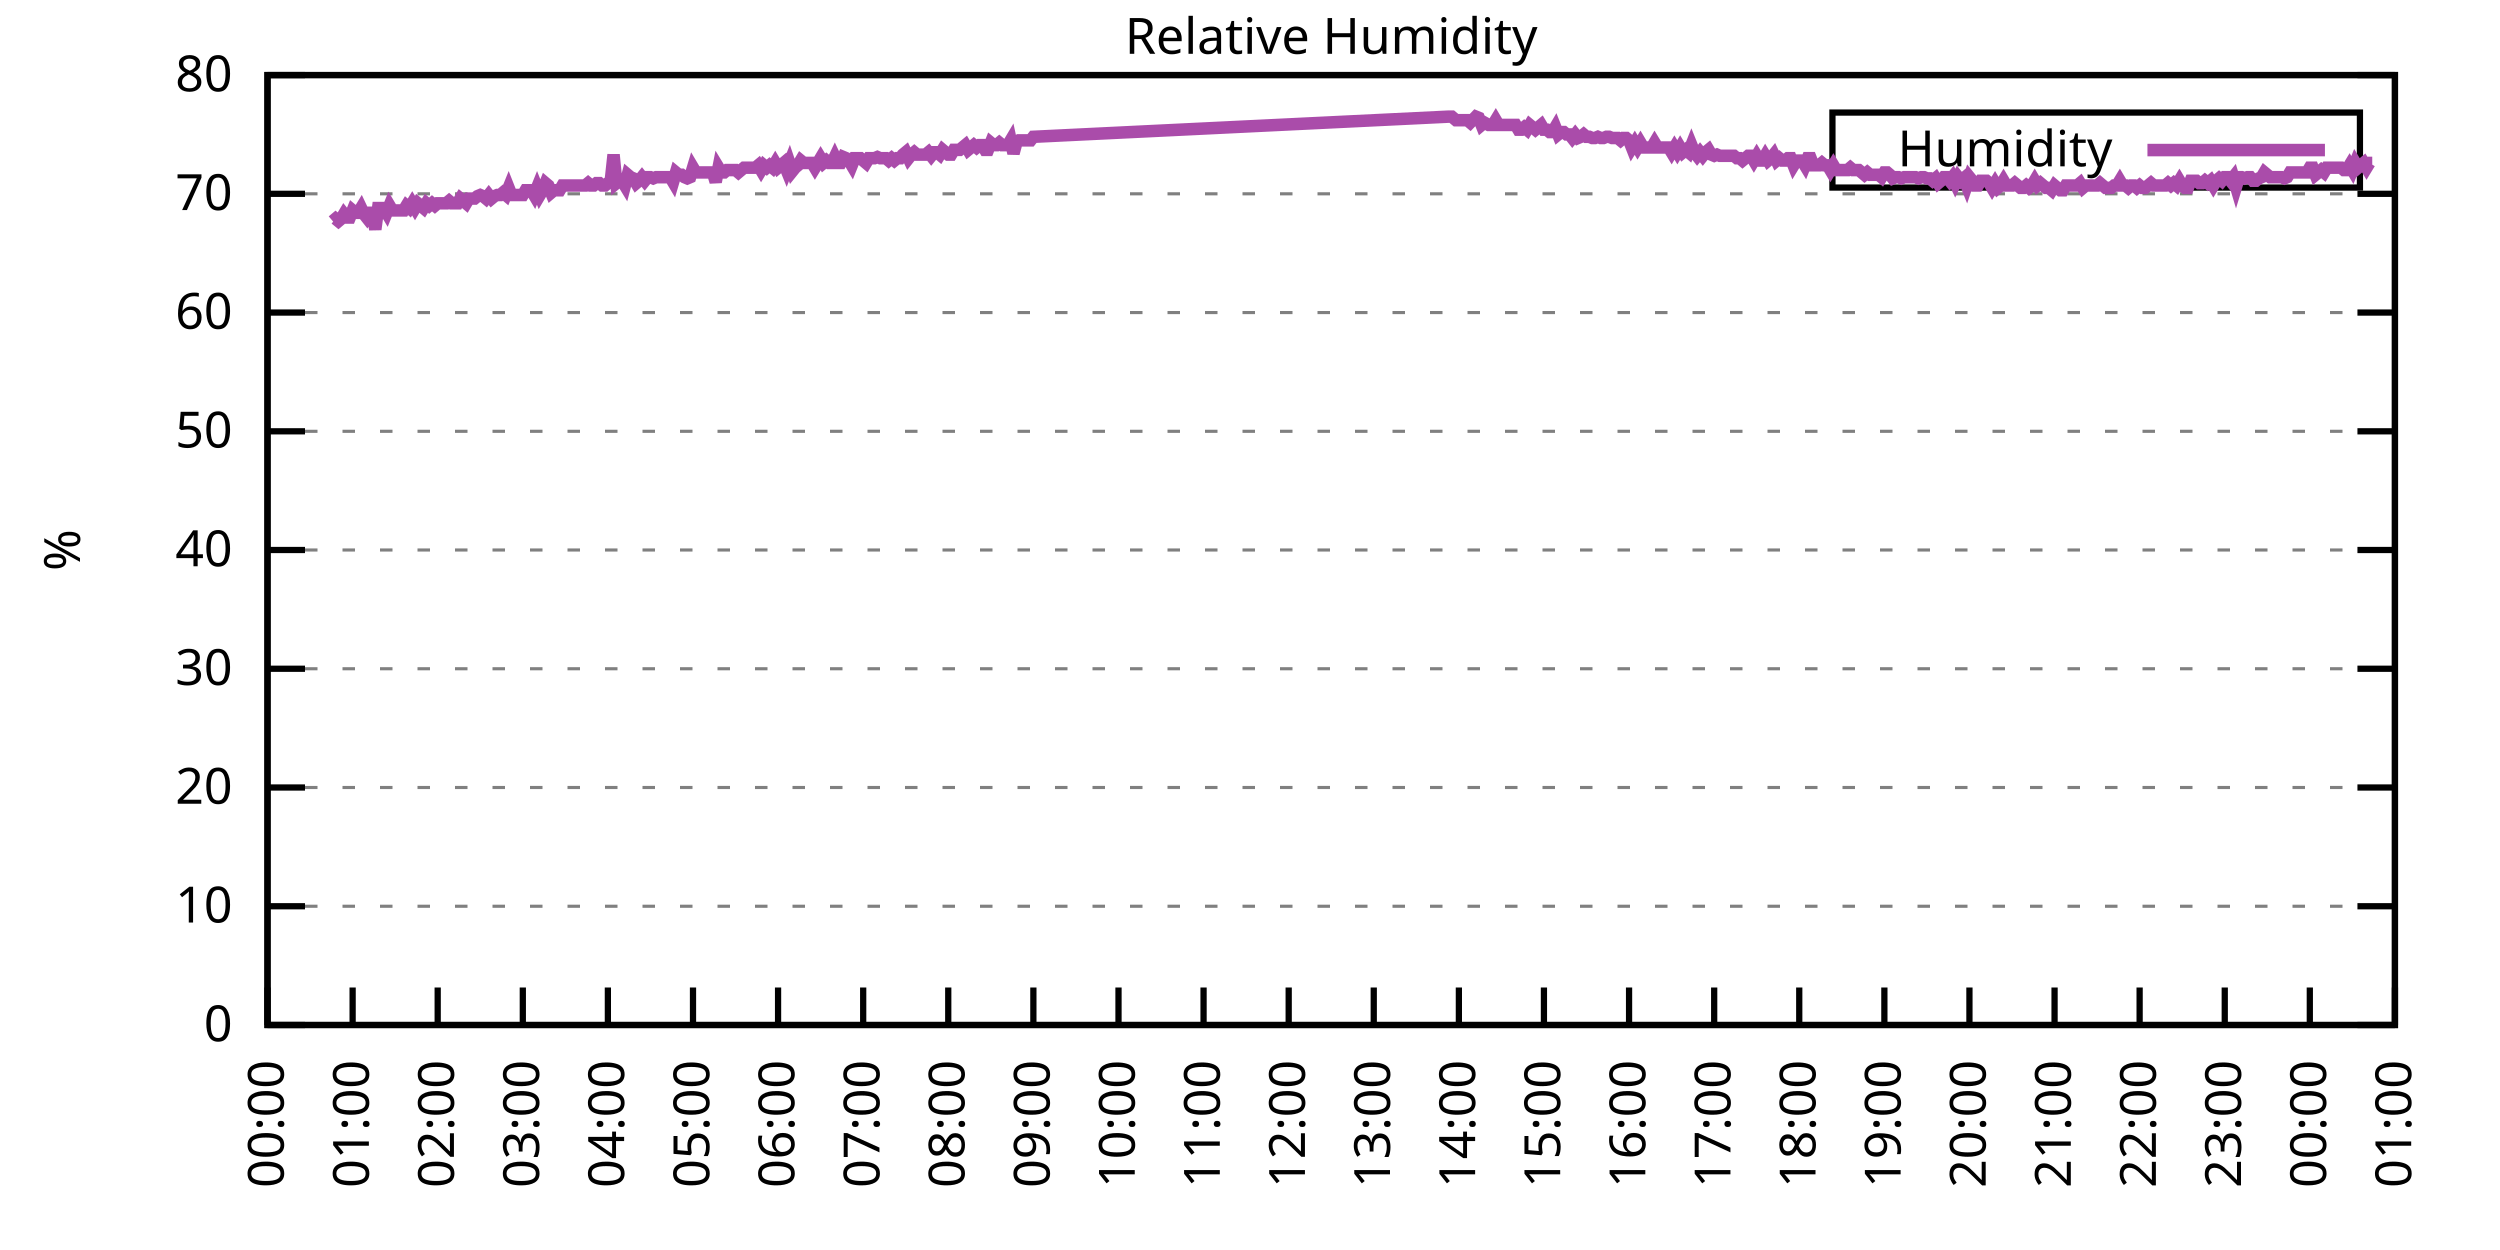
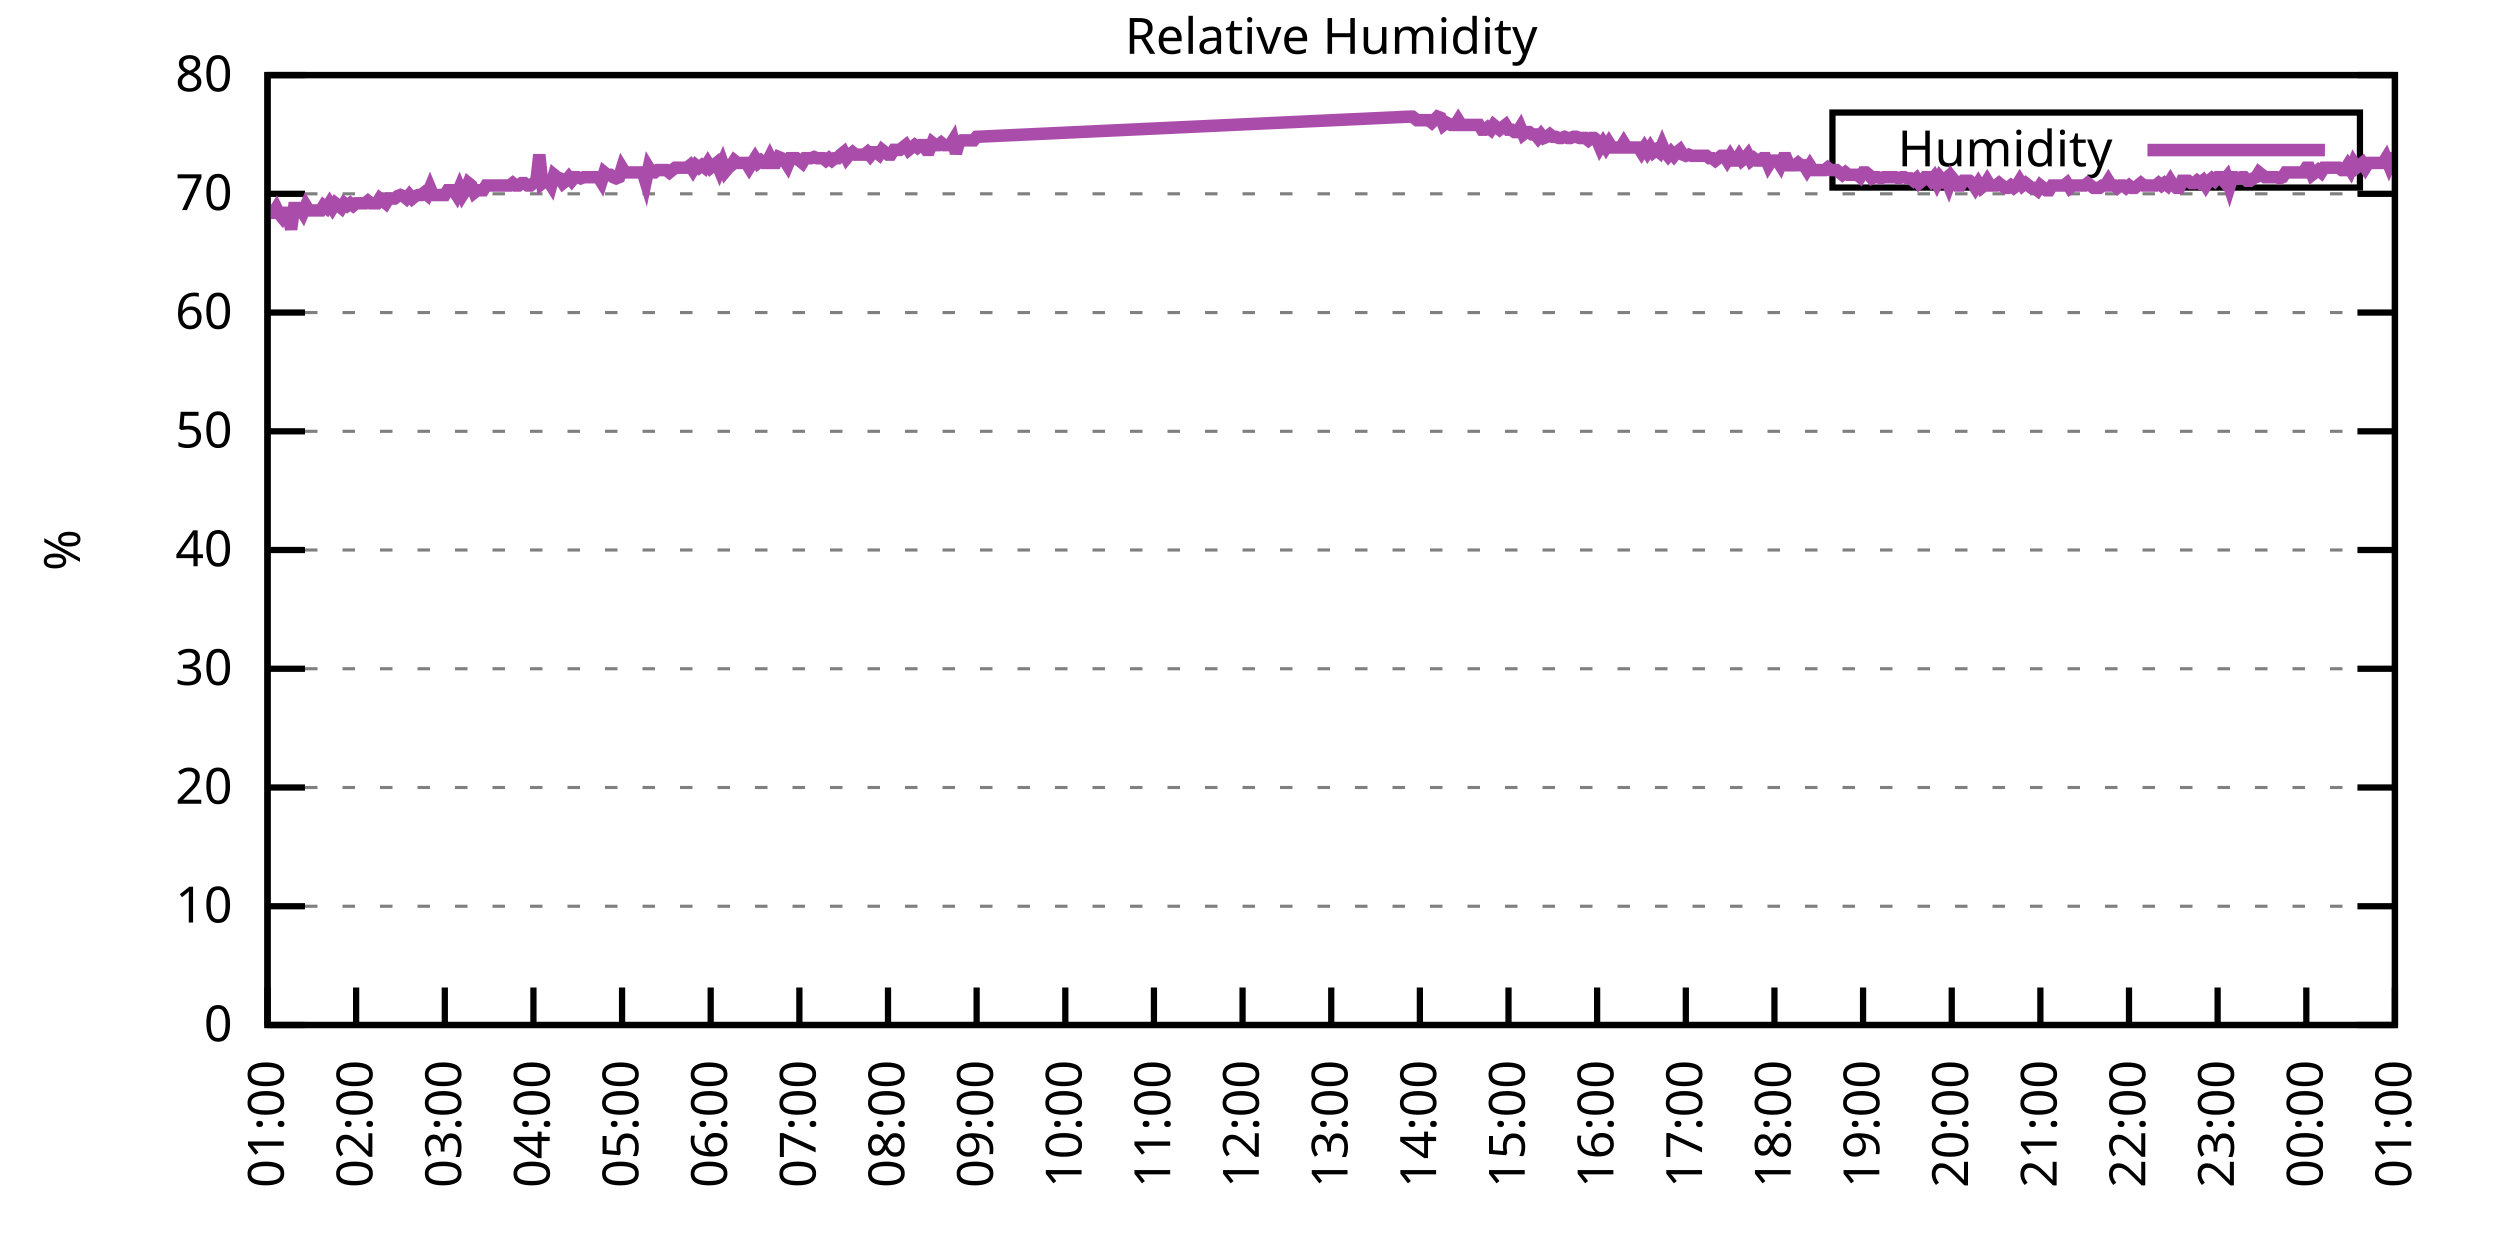
<svg xmlns="http://www.w3.org/2000/svg" xmlns:xlink="http://www.w3.org/1999/xlink" width="400" height="200" viewBox="0 0 400 200">
  <g id="gnuplot_canvas">
    <rect x="0" y="0" width="400" height="200" fill="none" />
    <defs>
      <circle id="gpDot" r="0.5" stroke-width="0.5" stroke="currentColor" />
      <path id="gpPt0" stroke-width="0.333" stroke="currentColor" d="M-1,0 h2 M0,-1 v2" />
      <path id="gpPt1" stroke-width="0.333" stroke="currentColor" d="M-1,-1 L1,1 M1,-1 L-1,1" />
      <path id="gpPt2" stroke-width="0.333" stroke="currentColor" d="M-1,0 L1,0 M0,-1 L0,1 M-1,-1 L1,1 M-1,1 L1,-1" />
      <rect id="gpPt3" stroke-width="0.333" stroke="currentColor" x="-1" y="-1" width="2" height="2" />
      <rect id="gpPt4" stroke-width="0.333" stroke="currentColor" fill="currentColor" x="-1" y="-1" width="2" height="2" />
      <circle id="gpPt5" stroke-width="0.333" stroke="currentColor" cx="0" cy="0" r="1" />
      <use xlink:href="#gpPt5" id="gpPt6" fill="currentColor" stroke="none" />
      <path id="gpPt7" stroke-width="0.333" stroke="currentColor" d="M0,-1.33 L-1.33,0.67 L1.33,0.67 z" />
      <use xlink:href="#gpPt7" id="gpPt8" fill="currentColor" stroke="none" />
      <use xlink:href="#gpPt7" id="gpPt9" stroke="currentColor" transform="rotate(180)" />
      <use xlink:href="#gpPt9" id="gpPt10" fill="currentColor" stroke="none" />
      <use xlink:href="#gpPt3" id="gpPt11" stroke="currentColor" transform="rotate(45)" />
      <use xlink:href="#gpPt11" id="gpPt12" fill="currentColor" stroke="none" />
      <path id="gpPt13" stroke-width="0.333" stroke="currentColor" d="M0,1.330 L1.265,0.411 L0.782,-1.067 L-0.782,-1.076 L-1.265,0.411 z" />
      <use xlink:href="#gpPt13" id="gpPt14" fill="currentColor" stroke="none" />
      <filter id="textbox" filterUnits="objectBoundingBox" x="0" y="0" height="1" width="1">
        <feFlood flood-color="white" flood-opacity="1" result="bgnd" />
        <feComposite in="SourceGraphic" in2="bgnd" operator="atop" />
      </filter>
      <filter id="greybox" filterUnits="objectBoundingBox" x="0" y="0" height="1" width="1">
        <feFlood flood-color="lightgrey" flood-opacity="1" result="grey" />
        <feComposite in="SourceGraphic" in2="grey" operator="atop" />
      </filter>
    </defs>
    <g fill="none" color="white" stroke="currentColor" stroke-width="1.00" stroke-linecap="butt" stroke-linejoin="miter">
</g>
    <g fill="none" color="black" stroke="currentColor" stroke-width="1.00" stroke-linecap="butt" stroke-linejoin="miter">
      <g stroke="none" shape-rendering="crispEdges">
        <polygon fill="rgb(255, 255, 255)" points="42.80,164.00 383.18,164.00 383.18,12.02 42.80,12.02 " />
      </g>
    </g>
    <g fill="none" color="black" stroke="currentColor" stroke-width="1.00" stroke-linecap="butt" stroke-linejoin="miter">
</g>
    <g fill="none" color="black" stroke="black" stroke-width="0.50" stroke-linecap="butt" stroke-linejoin="miter">
</g>
    <g fill="none" color="gray" stroke="currentColor" stroke-width="0.50" stroke-linecap="butt" stroke-linejoin="miter">
      <path stroke="gray" stroke-dasharray="2,4" class="gridline" d="M42.80,164.00 L383.19,164.00  " />
    </g>
    <g fill="none" color="gray" stroke="gray" stroke-width="1.00" stroke-linecap="butt" stroke-linejoin="miter">
</g>
    <g fill="none" color="black" stroke="currentColor" stroke-width="1.00" stroke-linecap="butt" stroke-linejoin="miter">
      <path stroke="black" d="M42.80,164.00 L48.80,164.00 M383.19,164.00 L377.19,164.00  " />
      <g transform="translate(37.20,166.60)" stroke="none" fill="black" font-family="Sans" font-size="8.00" text-anchor="end">
        <text>
          <tspan font-family="Sans"> 0</tspan>
        </text>
      </g>
    </g>
    <g fill="none" color="black" stroke="currentColor" stroke-width="1.00" stroke-linecap="butt" stroke-linejoin="miter">
</g>
    <g fill="none" color="black" stroke="black" stroke-width="0.50" stroke-linecap="butt" stroke-linejoin="miter">
</g>
    <g fill="none" color="gray" stroke="currentColor" stroke-width="0.50" stroke-linecap="butt" stroke-linejoin="miter">
      <path stroke="gray" stroke-dasharray="2,4" class="gridline" d="M42.80,145.00 L383.19,145.00  " />
    </g>
    <g fill="none" color="gray" stroke="gray" stroke-width="1.00" stroke-linecap="butt" stroke-linejoin="miter">
</g>
    <g fill="none" color="black" stroke="currentColor" stroke-width="1.00" stroke-linecap="butt" stroke-linejoin="miter">
      <path stroke="black" d="M42.80,145.00 L48.80,145.00 M383.19,145.00 L377.19,145.00  " />
      <g transform="translate(37.20,147.60)" stroke="none" fill="black" font-family="Sans" font-size="8.00" text-anchor="end">
        <text>
          <tspan font-family="Sans"> 10</tspan>
        </text>
      </g>
    </g>
    <g fill="none" color="black" stroke="currentColor" stroke-width="1.00" stroke-linecap="butt" stroke-linejoin="miter">
</g>
    <g fill="none" color="black" stroke="black" stroke-width="0.50" stroke-linecap="butt" stroke-linejoin="miter">
</g>
    <g fill="none" color="gray" stroke="currentColor" stroke-width="0.50" stroke-linecap="butt" stroke-linejoin="miter">
      <path stroke="gray" stroke-dasharray="2,4" class="gridline" d="M42.80,126.00 L383.19,126.00  " />
    </g>
    <g fill="none" color="gray" stroke="gray" stroke-width="1.00" stroke-linecap="butt" stroke-linejoin="miter">
</g>
    <g fill="none" color="black" stroke="currentColor" stroke-width="1.00" stroke-linecap="butt" stroke-linejoin="miter">
      <path stroke="black" d="M42.80,126.00 L48.80,126.00 M383.19,126.00 L377.19,126.00  " />
      <g transform="translate(37.20,128.60)" stroke="none" fill="black" font-family="Sans" font-size="8.00" text-anchor="end">
        <text>
          <tspan font-family="Sans"> 20</tspan>
        </text>
      </g>
    </g>
    <g fill="none" color="black" stroke="currentColor" stroke-width="1.00" stroke-linecap="butt" stroke-linejoin="miter">
</g>
    <g fill="none" color="black" stroke="black" stroke-width="0.50" stroke-linecap="butt" stroke-linejoin="miter">
</g>
    <g fill="none" color="gray" stroke="currentColor" stroke-width="0.50" stroke-linecap="butt" stroke-linejoin="miter">
      <path stroke="gray" stroke-dasharray="2,4" class="gridline" d="M42.80,107.00 L383.19,107.00  " />
    </g>
    <g fill="none" color="gray" stroke="gray" stroke-width="1.00" stroke-linecap="butt" stroke-linejoin="miter">
</g>
    <g fill="none" color="black" stroke="currentColor" stroke-width="1.00" stroke-linecap="butt" stroke-linejoin="miter">
      <path stroke="black" d="M42.80,107.00 L48.80,107.00 M383.19,107.00 L377.19,107.00  " />
      <g transform="translate(37.20,109.60)" stroke="none" fill="black" font-family="Sans" font-size="8.00" text-anchor="end">
        <text>
          <tspan font-family="Sans"> 30</tspan>
        </text>
      </g>
    </g>
    <g fill="none" color="black" stroke="currentColor" stroke-width="1.00" stroke-linecap="butt" stroke-linejoin="miter">
</g>
    <g fill="none" color="black" stroke="black" stroke-width="0.50" stroke-linecap="butt" stroke-linejoin="miter">
</g>
    <g fill="none" color="gray" stroke="currentColor" stroke-width="0.50" stroke-linecap="butt" stroke-linejoin="miter">
      <path stroke="gray" stroke-dasharray="2,4" class="gridline" d="M42.80,88.00 L383.19,88.00  " />
    </g>
    <g fill="none" color="gray" stroke="gray" stroke-width="1.00" stroke-linecap="butt" stroke-linejoin="miter">
</g>
    <g fill="none" color="black" stroke="currentColor" stroke-width="1.00" stroke-linecap="butt" stroke-linejoin="miter">
      <path stroke="black" d="M42.80,88.00 L48.80,88.00 M383.19,88.00 L377.19,88.00  " />
      <g transform="translate(37.20,90.60)" stroke="none" fill="black" font-family="Sans" font-size="8.00" text-anchor="end">
        <text>
          <tspan font-family="Sans"> 40</tspan>
        </text>
      </g>
    </g>
    <g fill="none" color="black" stroke="currentColor" stroke-width="1.00" stroke-linecap="butt" stroke-linejoin="miter">
</g>
    <g fill="none" color="black" stroke="black" stroke-width="0.50" stroke-linecap="butt" stroke-linejoin="miter">
</g>
    <g fill="none" color="gray" stroke="currentColor" stroke-width="0.50" stroke-linecap="butt" stroke-linejoin="miter">
      <path stroke="gray" stroke-dasharray="2,4" class="gridline" d="M42.80,69.01 L383.19,69.01  " />
    </g>
    <g fill="none" color="gray" stroke="gray" stroke-width="1.00" stroke-linecap="butt" stroke-linejoin="miter">
</g>
    <g fill="none" color="black" stroke="currentColor" stroke-width="1.00" stroke-linecap="butt" stroke-linejoin="miter">
      <path stroke="black" d="M42.80,69.01 L48.80,69.01 M383.19,69.01 L377.19,69.01  " />
      <g transform="translate(37.20,71.61)" stroke="none" fill="black" font-family="Sans" font-size="8.00" text-anchor="end">
        <text>
          <tspan font-family="Sans"> 50</tspan>
        </text>
      </g>
    </g>
    <g fill="none" color="black" stroke="currentColor" stroke-width="1.00" stroke-linecap="butt" stroke-linejoin="miter">
</g>
    <g fill="none" color="black" stroke="black" stroke-width="0.50" stroke-linecap="butt" stroke-linejoin="miter">
</g>
    <g fill="none" color="gray" stroke="currentColor" stroke-width="0.50" stroke-linecap="butt" stroke-linejoin="miter">
      <path stroke="gray" stroke-dasharray="2,4" class="gridline" d="M42.80,50.01 L383.19,50.01  " />
    </g>
    <g fill="none" color="gray" stroke="gray" stroke-width="1.00" stroke-linecap="butt" stroke-linejoin="miter">
</g>
    <g fill="none" color="black" stroke="currentColor" stroke-width="1.00" stroke-linecap="butt" stroke-linejoin="miter">
      <path stroke="black" d="M42.80,50.01 L48.80,50.01 M383.19,50.01 L377.19,50.01  " />
      <g transform="translate(37.20,52.61)" stroke="none" fill="black" font-family="Sans" font-size="8.00" text-anchor="end">
        <text>
          <tspan font-family="Sans"> 60</tspan>
        </text>
      </g>
    </g>
    <g fill="none" color="black" stroke="currentColor" stroke-width="1.00" stroke-linecap="butt" stroke-linejoin="miter">
</g>
    <g fill="none" color="black" stroke="black" stroke-width="0.50" stroke-linecap="butt" stroke-linejoin="miter">
</g>
    <g fill="none" color="gray" stroke="currentColor" stroke-width="0.50" stroke-linecap="butt" stroke-linejoin="miter">
      <path stroke="gray" stroke-dasharray="2,4" class="gridline" d="M42.80,31.01 L383.19,31.01  " />
    </g>
    <g fill="none" color="gray" stroke="gray" stroke-width="1.00" stroke-linecap="butt" stroke-linejoin="miter">
</g>
    <g fill="none" color="black" stroke="currentColor" stroke-width="1.00" stroke-linecap="butt" stroke-linejoin="miter">
      <path stroke="black" d="M42.80,31.01 L48.80,31.01 M383.19,31.01 L377.19,31.01  " />
      <g transform="translate(37.20,33.61)" stroke="none" fill="black" font-family="Sans" font-size="8.00" text-anchor="end">
        <text>
          <tspan font-family="Sans"> 70</tspan>
        </text>
      </g>
    </g>
    <g fill="none" color="black" stroke="currentColor" stroke-width="1.00" stroke-linecap="butt" stroke-linejoin="miter">
</g>
    <g fill="none" color="black" stroke="black" stroke-width="0.50" stroke-linecap="butt" stroke-linejoin="miter">
</g>
    <g fill="none" color="gray" stroke="currentColor" stroke-width="0.50" stroke-linecap="butt" stroke-linejoin="miter">
      <path stroke="gray" stroke-dasharray="2,4" class="gridline" d="M42.80,12.01 L383.19,12.01  " />
    </g>
    <g fill="none" color="gray" stroke="gray" stroke-width="1.00" stroke-linecap="butt" stroke-linejoin="miter">
</g>
    <g fill="none" color="black" stroke="currentColor" stroke-width="1.00" stroke-linecap="butt" stroke-linejoin="miter">
      <path stroke="black" d="M42.80,12.01 L48.80,12.01 M383.19,12.01 L377.19,12.01  " />
      <g transform="translate(37.20,14.61)" stroke="none" fill="black" font-family="Sans" font-size="8.00" text-anchor="end">
        <text>
          <tspan font-family="Sans"> 80</tspan>
        </text>
      </g>
    </g>
    <g fill="none" color="black" stroke="currentColor" stroke-width="1.00" stroke-linecap="butt" stroke-linejoin="miter">
      <path stroke="black" d="M42.80,164.00 L42.80,158.00  " />
      <g transform="translate(45.40,169.60) rotate(270.00)" stroke="none" fill="black" font-family="Sans" font-size="8.00" text-anchor="end">
        <text>
-           <tspan font-family="Sans">00:00</tspan>
-         </text>
-       </g>
-     </g>
-     <g fill="none" color="black" stroke="currentColor" stroke-width="1.00" stroke-linecap="butt" stroke-linejoin="miter">
-       <path stroke="black" d="M56.42,164.00 L56.42,158.00  " />
-       <g transform="translate(59.02,169.60) rotate(270.00)" stroke="none" fill="black" font-family="Sans" font-size="8.00" text-anchor="end">
-         <text>
          <tspan font-family="Sans">01:00</tspan>
        </text>
      </g>
    </g>
    <g fill="none" color="black" stroke="currentColor" stroke-width="1.00" stroke-linecap="butt" stroke-linejoin="miter">
-       <path stroke="black" d="M70.03,164.00 L70.03,158.00  " />
-       <g transform="translate(72.63,169.60) rotate(270.00)" stroke="none" fill="black" font-family="Sans" font-size="8.00" text-anchor="end">
+       <path stroke="black" d="M56.98,164.00 L56.98,158.00  " />
+       <g transform="translate(59.58,169.60) rotate(270.00)" stroke="none" fill="black" font-family="Sans" font-size="8.00" text-anchor="end">
        <text>
          <tspan font-family="Sans">02:00</tspan>
        </text>
      </g>
    </g>
    <g fill="none" color="black" stroke="currentColor" stroke-width="1.00" stroke-linecap="butt" stroke-linejoin="miter">
-       <path stroke="black" d="M83.65,164.00 L83.65,158.00  " />
-       <g transform="translate(86.25,169.60) rotate(270.00)" stroke="none" fill="black" font-family="Sans" font-size="8.00" text-anchor="end">
+       <path stroke="black" d="M71.17,164.00 L71.17,158.00  " />
+       <g transform="translate(73.77,169.60) rotate(270.00)" stroke="none" fill="black" font-family="Sans" font-size="8.00" text-anchor="end">
        <text>
          <tspan font-family="Sans">03:00</tspan>
        </text>
      </g>
    </g>
    <g fill="none" color="black" stroke="currentColor" stroke-width="1.00" stroke-linecap="butt" stroke-linejoin="miter">
-       <path stroke="black" d="M97.26,164.00 L97.26,158.00  " />
-       <g transform="translate(99.86,169.60) rotate(270.00)" stroke="none" fill="black" font-family="Sans" font-size="8.00" text-anchor="end">
+       <path stroke="black" d="M85.35,164.00 L85.35,158.00  " />
+       <g transform="translate(87.95,169.60) rotate(270.00)" stroke="none" fill="black" font-family="Sans" font-size="8.00" text-anchor="end">
        <text>
          <tspan font-family="Sans">04:00</tspan>
        </text>
      </g>
    </g>
    <g fill="none" color="black" stroke="currentColor" stroke-width="1.00" stroke-linecap="butt" stroke-linejoin="miter">
-       <path stroke="black" d="M110.88,164.00 L110.88,158.00  " />
-       <g transform="translate(113.48,169.60) rotate(270.00)" stroke="none" fill="black" font-family="Sans" font-size="8.00" text-anchor="end">
+       <path stroke="black" d="M99.53,164.00 L99.53,158.00  " />
+       <g transform="translate(102.13,169.60) rotate(270.00)" stroke="none" fill="black" font-family="Sans" font-size="8.00" text-anchor="end">
        <text>
          <tspan font-family="Sans">05:00</tspan>
        </text>
      </g>
    </g>
    <g fill="none" color="black" stroke="currentColor" stroke-width="1.00" stroke-linecap="butt" stroke-linejoin="miter">
-       <path stroke="black" d="M124.49,164.00 L124.49,158.00  " />
-       <g transform="translate(127.09,169.60) rotate(270.00)" stroke="none" fill="black" font-family="Sans" font-size="8.00" text-anchor="end">
+       <path stroke="black" d="M113.71,164.00 L113.71,158.00  " />
+       <g transform="translate(116.31,169.60) rotate(270.00)" stroke="none" fill="black" font-family="Sans" font-size="8.00" text-anchor="end">
        <text>
          <tspan font-family="Sans">06:00</tspan>
        </text>
      </g>
    </g>
    <g fill="none" color="black" stroke="currentColor" stroke-width="1.00" stroke-linecap="butt" stroke-linejoin="miter">
-       <path stroke="black" d="M138.11,164.00 L138.11,158.00  " />
-       <g transform="translate(140.71,169.60) rotate(270.00)" stroke="none" fill="black" font-family="Sans" font-size="8.00" text-anchor="end">
+       <path stroke="black" d="M127.90,164.00 L127.90,158.00  " />
+       <g transform="translate(130.50,169.60) rotate(270.00)" stroke="none" fill="black" font-family="Sans" font-size="8.00" text-anchor="end">
        <text>
          <tspan font-family="Sans">07:00</tspan>
        </text>
      </g>
    </g>
    <g fill="none" color="black" stroke="currentColor" stroke-width="1.00" stroke-linecap="butt" stroke-linejoin="miter">
-       <path stroke="black" d="M151.72,164.00 L151.72,158.00  " />
-       <g transform="translate(154.32,169.60) rotate(270.00)" stroke="none" fill="black" font-family="Sans" font-size="8.00" text-anchor="end">
+       <path stroke="black" d="M142.08,164.00 L142.08,158.00  " />
+       <g transform="translate(144.68,169.60) rotate(270.00)" stroke="none" fill="black" font-family="Sans" font-size="8.00" text-anchor="end">
        <text>
          <tspan font-family="Sans">08:00</tspan>
        </text>
      </g>
    </g>
    <g fill="none" color="black" stroke="currentColor" stroke-width="1.00" stroke-linecap="butt" stroke-linejoin="miter">
-       <path stroke="black" d="M165.34,164.00 L165.34,158.00  " />
-       <g transform="translate(167.94,169.60) rotate(270.00)" stroke="none" fill="black" font-family="Sans" font-size="8.00" text-anchor="end">
+       <path stroke="black" d="M156.26,164.00 L156.26,158.00  " />
+       <g transform="translate(158.86,169.60) rotate(270.00)" stroke="none" fill="black" font-family="Sans" font-size="8.00" text-anchor="end">
        <text>
          <tspan font-family="Sans">09:00</tspan>
        </text>
      </g>
    </g>
    <g fill="none" color="black" stroke="currentColor" stroke-width="1.00" stroke-linecap="butt" stroke-linejoin="miter">
-       <path stroke="black" d="M178.96,164.00 L178.96,158.00  " />
-       <g transform="translate(181.56,169.60) rotate(270.00)" stroke="none" fill="black" font-family="Sans" font-size="8.00" text-anchor="end">
+       <path stroke="black" d="M170.45,164.00 L170.45,158.00  " />
+       <g transform="translate(173.05,169.60) rotate(270.00)" stroke="none" fill="black" font-family="Sans" font-size="8.00" text-anchor="end">
        <text>
          <tspan font-family="Sans">10:00</tspan>
        </text>
      </g>
    </g>
    <g fill="none" color="black" stroke="currentColor" stroke-width="1.00" stroke-linecap="butt" stroke-linejoin="miter">
-       <path stroke="black" d="M192.57,164.00 L192.57,158.00  " />
-       <g transform="translate(195.17,169.60) rotate(270.00)" stroke="none" fill="black" font-family="Sans" font-size="8.00" text-anchor="end">
+       <path stroke="black" d="M184.63,164.00 L184.63,158.00  " />
+       <g transform="translate(187.23,169.60) rotate(270.00)" stroke="none" fill="black" font-family="Sans" font-size="8.00" text-anchor="end">
        <text>
          <tspan font-family="Sans">11:00</tspan>
        </text>
      </g>
    </g>
    <g fill="none" color="black" stroke="currentColor" stroke-width="1.00" stroke-linecap="butt" stroke-linejoin="miter">
-       <path stroke="black" d="M206.19,164.00 L206.19,158.00  " />
-       <g transform="translate(208.79,169.60) rotate(270.00)" stroke="none" fill="black" font-family="Sans" font-size="8.00" text-anchor="end">
+       <path stroke="black" d="M198.81,164.00 L198.81,158.00  " />
+       <g transform="translate(201.41,169.60) rotate(270.00)" stroke="none" fill="black" font-family="Sans" font-size="8.00" text-anchor="end">
        <text>
          <tspan font-family="Sans">12:00</tspan>
        </text>
      </g>
    </g>
    <g fill="none" color="black" stroke="currentColor" stroke-width="1.00" stroke-linecap="butt" stroke-linejoin="miter">
-       <path stroke="black" d="M219.80,164.00 L219.80,158.00  " />
-       <g transform="translate(222.40,169.60) rotate(270.00)" stroke="none" fill="black" font-family="Sans" font-size="8.00" text-anchor="end">
+       <path stroke="black" d="M213.00,164.00 L213.00,158.00  " />
+       <g transform="translate(215.60,169.60) rotate(270.00)" stroke="none" fill="black" font-family="Sans" font-size="8.00" text-anchor="end">
        <text>
          <tspan font-family="Sans">13:00</tspan>
        </text>
      </g>
    </g>
    <g fill="none" color="black" stroke="currentColor" stroke-width="1.00" stroke-linecap="butt" stroke-linejoin="miter">
-       <path stroke="black" d="M233.42,164.00 L233.42,158.00  " />
-       <g transform="translate(236.02,169.60) rotate(270.00)" stroke="none" fill="black" font-family="Sans" font-size="8.00" text-anchor="end">
+       <path stroke="black" d="M227.18,164.00 L227.18,158.00  " />
+       <g transform="translate(229.78,169.60) rotate(270.00)" stroke="none" fill="black" font-family="Sans" font-size="8.00" text-anchor="end">
        <text>
          <tspan font-family="Sans">14:00</tspan>
        </text>
      </g>
    </g>
    <g fill="none" color="black" stroke="currentColor" stroke-width="1.00" stroke-linecap="butt" stroke-linejoin="miter">
-       <path stroke="black" d="M247.03,164.00 L247.03,158.00  " />
-       <g transform="translate(249.63,169.60) rotate(270.00)" stroke="none" fill="black" font-family="Sans" font-size="8.00" text-anchor="end">
+       <path stroke="black" d="M241.36,164.00 L241.36,158.00  " />
+       <g transform="translate(243.96,169.60) rotate(270.00)" stroke="none" fill="black" font-family="Sans" font-size="8.00" text-anchor="end">
        <text>
          <tspan font-family="Sans">15:00</tspan>
        </text>
      </g>
    </g>
    <g fill="none" color="black" stroke="currentColor" stroke-width="1.00" stroke-linecap="butt" stroke-linejoin="miter">
-       <path stroke="black" d="M260.65,164.00 L260.65,158.00  " />
-       <g transform="translate(263.25,169.60) rotate(270.00)" stroke="none" fill="black" font-family="Sans" font-size="8.00" text-anchor="end">
+       <path stroke="black" d="M255.54,164.00 L255.54,158.00  " />
+       <g transform="translate(258.14,169.60) rotate(270.00)" stroke="none" fill="black" font-family="Sans" font-size="8.00" text-anchor="end">
        <text>
          <tspan font-family="Sans">16:00</tspan>
        </text>
      </g>
    </g>
    <g fill="none" color="black" stroke="currentColor" stroke-width="1.00" stroke-linecap="butt" stroke-linejoin="miter">
-       <path stroke="black" d="M274.27,164.00 L274.27,158.00  " />
-       <g transform="translate(276.87,169.60) rotate(270.00)" stroke="none" fill="black" font-family="Sans" font-size="8.00" text-anchor="end">
+       <path stroke="black" d="M269.73,164.00 L269.73,158.00  " />
+       <g transform="translate(272.33,169.60) rotate(270.00)" stroke="none" fill="black" font-family="Sans" font-size="8.00" text-anchor="end">
        <text>
          <tspan font-family="Sans">17:00</tspan>
        </text>
      </g>
    </g>
    <g fill="none" color="black" stroke="currentColor" stroke-width="1.00" stroke-linecap="butt" stroke-linejoin="miter">
-       <path stroke="black" d="M287.88,164.00 L287.88,158.00  " />
-       <g transform="translate(290.48,169.60) rotate(270.00)" stroke="none" fill="black" font-family="Sans" font-size="8.00" text-anchor="end">
+       <path stroke="black" d="M283.91,164.00 L283.91,158.00  " />
+       <g transform="translate(286.51,169.60) rotate(270.00)" stroke="none" fill="black" font-family="Sans" font-size="8.00" text-anchor="end">
        <text>
          <tspan font-family="Sans">18:00</tspan>
        </text>
      </g>
    </g>
    <g fill="none" color="black" stroke="currentColor" stroke-width="1.00" stroke-linecap="butt" stroke-linejoin="miter">
-       <path stroke="black" d="M301.50,164.00 L301.50,158.00  " />
-       <g transform="translate(304.10,169.60) rotate(270.00)" stroke="none" fill="black" font-family="Sans" font-size="8.00" text-anchor="end">
+       <path stroke="black" d="M298.09,164.00 L298.09,158.00  " />
+       <g transform="translate(300.69,169.60) rotate(270.00)" stroke="none" fill="black" font-family="Sans" font-size="8.00" text-anchor="end">
        <text>
          <tspan font-family="Sans">19:00</tspan>
        </text>
      </g>
    </g>
    <g fill="none" color="black" stroke="currentColor" stroke-width="1.00" stroke-linecap="butt" stroke-linejoin="miter">
-       <path stroke="black" d="M315.11,164.00 L315.11,158.00  " />
-       <g transform="translate(317.71,169.60) rotate(270.00)" stroke="none" fill="black" font-family="Sans" font-size="8.00" text-anchor="end">
+       <path stroke="black" d="M312.28,164.00 L312.28,158.00  " />
+       <g transform="translate(314.88,169.60) rotate(270.00)" stroke="none" fill="black" font-family="Sans" font-size="8.00" text-anchor="end">
        <text>
          <tspan font-family="Sans">20:00</tspan>
        </text>
      </g>
    </g>
    <g fill="none" color="black" stroke="currentColor" stroke-width="1.00" stroke-linecap="butt" stroke-linejoin="miter">
-       <path stroke="black" d="M328.73,164.00 L328.73,158.00  " />
-       <g transform="translate(331.33,169.60) rotate(270.00)" stroke="none" fill="black" font-family="Sans" font-size="8.00" text-anchor="end">
+       <path stroke="black" d="M326.46,164.00 L326.46,158.00  " />
+       <g transform="translate(329.06,169.60) rotate(270.00)" stroke="none" fill="black" font-family="Sans" font-size="8.00" text-anchor="end">
        <text>
          <tspan font-family="Sans">21:00</tspan>
        </text>
      </g>
    </g>
    <g fill="none" color="black" stroke="currentColor" stroke-width="1.00" stroke-linecap="butt" stroke-linejoin="miter">
-       <path stroke="black" d="M342.34,164.00 L342.34,158.00  " />
-       <g transform="translate(344.94,169.60) rotate(270.00)" stroke="none" fill="black" font-family="Sans" font-size="8.00" text-anchor="end">
+       <path stroke="black" d="M340.64,164.00 L340.64,158.00  " />
+       <g transform="translate(343.24,169.60) rotate(270.00)" stroke="none" fill="black" font-family="Sans" font-size="8.00" text-anchor="end">
        <text>
          <tspan font-family="Sans">22:00</tspan>
        </text>
      </g>
    </g>
    <g fill="none" color="black" stroke="currentColor" stroke-width="1.00" stroke-linecap="butt" stroke-linejoin="miter">
-       <path stroke="black" d="M355.96,164.00 L355.96,158.00  " />
-       <g transform="translate(358.56,169.60) rotate(270.00)" stroke="none" fill="black" font-family="Sans" font-size="8.00" text-anchor="end">
+       <path stroke="black" d="M354.82,164.00 L354.82,158.00  " />
+       <g transform="translate(357.42,169.60) rotate(270.00)" stroke="none" fill="black" font-family="Sans" font-size="8.00" text-anchor="end">
        <text>
          <tspan font-family="Sans">23:00</tspan>
        </text>
      </g>
    </g>
    <g fill="none" color="black" stroke="currentColor" stroke-width="1.00" stroke-linecap="butt" stroke-linejoin="miter">
-       <path stroke="black" d="M369.57,164.00 L369.57,158.00  " />
-       <g transform="translate(372.17,169.60) rotate(270.00)" stroke="none" fill="black" font-family="Sans" font-size="8.00" text-anchor="end">
+       <path stroke="black" d="M369.01,164.00 L369.01,158.00  " />
+       <g transform="translate(371.61,169.60) rotate(270.00)" stroke="none" fill="black" font-family="Sans" font-size="8.00" text-anchor="end">
        <text>
          <tspan font-family="Sans">00:00</tspan>
        </text>
      </g>
    </g>
    <g fill="none" color="black" stroke="currentColor" stroke-width="1.00" stroke-linecap="butt" stroke-linejoin="miter">
      <path stroke="black" d="M383.19,164.00 L383.19,158.00  " />
      <g transform="translate(385.79,169.60) rotate(270.00)" stroke="none" fill="black" font-family="Sans" font-size="8.00" text-anchor="end">
        <text>
          <tspan font-family="Sans">01:00</tspan>
        </text>
      </g>
    </g>
    <g fill="none" color="black" stroke="currentColor" stroke-width="1.00" stroke-linecap="butt" stroke-linejoin="miter">
</g>
    <g fill="none" color="black" stroke="currentColor" stroke-width="1.00" stroke-linecap="butt" stroke-linejoin="miter">
      <path stroke="black" d="M42.80,12.01 L42.80,164.00 L383.19,164.00 L383.19,12.01 L42.80,12.01 Z  " />
    </g>
    <g fill="none" color="black" stroke="currentColor" stroke-width="1.00" stroke-linecap="butt" stroke-linejoin="miter">
</g>
    <g fill="none" color="black" stroke="currentColor" stroke-width="1.00" stroke-linecap="butt" stroke-linejoin="miter">
      <path stroke="black" d="M293.19,30.01 L293.19,18.01 L377.59,18.01 L377.59,30.01 L293.19,30.01 Z  " />
    </g>
    <g id="Relative_Humidity_plot_1">
      <g fill="none" color="white" stroke="black" stroke-width="2.00" stroke-linecap="butt" stroke-linejoin="miter">
</g>
      <g fill="none" color="black" stroke="currentColor" stroke-width="2.00" stroke-linecap="butt" stroke-linejoin="miter">
        <g transform="translate(337.99,26.61)" stroke="none" fill="black" font-family="Sans" font-size="8.00" text-anchor="end">
          <text>
            <tspan font-family="Sans">Humidity</tspan>
          </text>
        </g>
      </g>
      <g fill="none" color="black" stroke="currentColor" stroke-width="2.00" stroke-linecap="butt" stroke-linejoin="miter">
-         <path stroke="rgb(170,  76, 170)" d="M343.59,24.01 L371.99,24.01 M53.24,35.38 L53.69,35.00 L54.15,35.38 L54.60,35.00 L55.05,34.24 L55.51,34.81   L55.96,34.81 L56.42,33.67 L56.87,34.05 L57.32,34.05 L57.78,33.29 L58.23,34.24 L58.68,34.81 L59.14,34.05   L59.59,34.05 L60.05,36.71 L60.50,33.29 L60.95,33.29 L61.41,33.29 L61.86,34.05 L62.32,32.91 L62.77,33.67   L63.22,33.67 L63.68,33.67 L64.13,33.67 L64.58,33.67 L65.04,32.91 L65.49,33.29 L65.95,32.53 L66.40,33.29   L66.85,32.53 L67.31,32.91 L67.76,33.29 L68.22,32.53 L68.67,32.91 L69.12,32.53 L69.58,32.91 L70.03,32.53   L70.49,32.53 L70.94,32.53 L71.39,32.53 L71.85,32.15 L72.30,32.53 L72.75,32.53 L73.21,32.53 L73.66,31.77   L74.12,32.15 L74.57,32.53 L75.02,31.77 L75.48,31.77 L75.93,31.77 L76.39,31.39 L76.84,31.20 L77.29,31.39   L77.75,31.77 L78.20,31.20 L78.65,31.77 L79.11,31.39 L79.56,31.20 L80.02,31.20 L80.47,30.82 L80.92,31.20   L81.38,30.06 L81.83,31.20 L82.29,31.20 L82.74,31.20 L83.19,31.20 L83.65,31.20 L84.10,30.44 L84.55,30.44   L85.01,30.44 L85.46,31.20 L85.92,30.06 L86.37,31.20 L86.82,30.44 L87.28,29.30 L87.73,29.68 L88.19,30.82   L88.64,30.44 L89.09,30.44 L89.55,30.44 L90.00,29.68 L90.45,29.68 L90.91,29.68 L91.36,29.68 L91.82,29.68   L92.27,29.68 L92.72,29.68 L93.18,29.68 L93.63,29.68 L94.09,29.30 L94.54,29.68 L94.99,29.68 L95.45,29.30   L95.90,29.30 L96.35,29.68 L96.81,29.68 L97.26,29.30 L97.72,28.92 L98.17,24.74 L98.62,29.30 L99.08,28.92   L99.53,28.92 L99.99,29.68 L100.44,27.97 L100.89,28.35 L101.35,28.54 L101.80,29.30 L102.25,28.92 L102.71,28.35   L103.16,28.92 L103.62,28.35 L104.07,28.35 L104.52,28.54 L104.98,28.35 L105.43,28.35 L105.89,28.35 L106.34,28.35   L106.79,28.35 L107.25,28.35 L107.70,29.11 L108.15,27.59 L108.61,27.97 L109.06,27.97 L109.52,28.35 L109.97,28.54   L110.42,28.35 L110.88,26.83 L111.33,27.59 L111.79,27.59 L112.24,27.59 L112.69,27.59 L113.15,27.59 L113.60,27.59   L114.05,27.59 L114.51,29.11 L114.96,26.83 L115.42,27.59 L115.87,27.59 L116.32,27.21 L116.78,27.21 L117.23,27.21   L117.69,27.21 L118.14,27.59 L118.59,27.21 L119.05,26.83 L119.50,26.83 L119.96,26.83 L120.41,26.83 L120.86,26.83   L121.32,26.45 L121.77,27.21 L122.22,26.45 L122.68,26.83 L123.13,26.45 L123.59,26.83 L124.04,26.07 L124.49,26.83   L124.95,26.45 L125.40,26.07 L125.86,27.21 L126.31,26.07 L126.76,27.40 L127.22,26.83 L127.67,26.45 L128.12,25.69   L128.58,26.07 L129.03,26.07 L129.49,26.07 L129.94,26.07 L130.39,26.83 L130.85,26.07 L131.30,25.31 L131.76,26.07   L132.21,25.69 L132.66,26.07 L133.12,26.07 L133.57,25.12 L134.02,26.07 L134.48,26.07 L134.93,25.12 L135.39,25.31   L135.84,25.69 L136.29,26.45 L136.75,25.31 L137.20,25.31 L137.66,25.31 L138.11,25.69 L138.56,26.07 L139.02,25.31   L139.47,25.31 L139.92,25.31 L140.38,25.12 L140.83,25.31 L141.29,25.31 L141.74,25.31 L142.19,25.69 L142.65,25.31   L143.10,25.69 L143.56,25.31 L144.01,25.31 L144.46,24.74 L144.92,24.36 L145.37,25.31 L145.82,24.74 L146.28,24.36   L146.73,24.74 L147.19,24.74 L147.64,24.74 L148.09,24.74 L148.55,24.36 L149.00,24.93 L149.46,24.36 L149.91,24.36   L150.36,24.74 L150.82,23.98 L151.27,24.36 L151.72,24.74 L152.18,24.74 L152.63,23.98 L153.09,23.98 L153.54,23.98   L153.99,23.60 L154.45,23.22 L154.90,23.98 L155.36,23.60 L155.81,23.22 L156.26,23.60 L156.72,23.22 L157.17,23.22   L157.62,23.98 L158.08,23.98 L158.53,22.84 L158.99,23.22 L159.44,23.22 L159.89,22.84 L160.35,23.22 L160.80,23.22   L161.26,23.22 L161.71,22.46 L162.16,24.55 L162.62,22.84 L163.07,22.46 L163.52,22.46 L163.98,22.46 L164.43,22.46   L164.89,22.46 L165.34,21.89 L231.83,18.66 L232.28,18.66 L232.96,19.23 L233.87,19.23 L234.33,19.23 L234.78,19.23   L235.23,19.61 L236.14,18.66 L236.60,18.85 L237.05,19.99 L237.50,19.61 L238.18,19.99 L238.86,19.99 L239.32,19.23   L239.77,19.99 L240.23,19.99 L240.68,19.99 L241.36,19.99 L242.04,19.99 L242.50,19.99 L242.95,20.75 L243.40,20.75   L243.86,20.37 L244.31,20.75 L244.76,19.99 L245.22,20.37 L245.67,20.75 L246.13,20.37 L246.58,19.99 L247.03,20.75   L247.49,20.75 L247.94,21.13 L248.40,21.13 L248.85,20.37 L249.30,21.51 L249.76,21.13 L250.21,21.13 L250.66,21.51   L251.12,21.51 L251.57,22.08 L252.03,21.51 L252.48,22.08 L252.93,21.89 L253.39,21.51 L253.84,21.89 L254.30,21.89   L254.75,22.08 L255.20,22.08 L255.66,21.89 L256.11,22.08 L256.56,22.08 L257.02,21.89 L257.47,21.89 L257.93,22.08   L258.38,22.08 L258.83,22.08 L259.29,22.46 L259.74,22.08 L260.20,22.08 L260.65,22.46 L261.10,23.60 L261.56,22.84   L262.01,23.60 L262.47,22.84 L262.92,23.60 L263.37,23.60 L263.83,23.60 L264.28,23.60 L264.73,22.84 L265.19,23.60   L265.64,23.60 L266.10,23.60 L266.55,23.60 L267.00,23.60 L267.46,24.36 L267.91,23.60 L268.37,24.36 L268.82,23.60   L269.27,24.36 L269.73,23.98 L270.18,24.36 L270.63,23.22 L271.09,24.36 L271.54,24.93 L272.00,24.36 L272.45,24.93   L272.90,24.36 L273.36,23.98 L273.81,24.74 L274.27,24.93 L274.72,24.74 L275.17,24.93 L275.63,24.93 L276.08,24.93   L276.53,24.93 L276.99,24.93 L277.44,24.93 L277.90,25.31 L278.35,25.31 L278.80,25.69 L279.26,25.31 L279.71,24.93   L280.17,24.93 L280.62,25.69 L281.07,24.93 L281.53,25.69 L281.98,25.69 L282.43,24.93 L282.89,25.69 L283.34,25.31   L283.80,24.74 L284.25,25.69 L284.70,25.31 L285.16,25.69 L285.61,25.69 L286.07,25.31 L286.52,25.31 L286.97,26.45   L287.43,25.69 L287.88,25.69 L288.33,25.69 L288.79,26.45 L289.24,25.31 L289.70,25.31 L290.15,26.45 L290.60,26.45   L291.06,26.45 L291.51,26.07 L291.97,26.45 L292.42,26.45 L292.87,27.21 L293.33,26.45 L293.78,27.21 L294.23,27.21   L294.69,27.21 L295.14,27.21 L295.60,27.21 L296.05,26.83 L296.50,27.21 L296.96,27.21 L297.41,27.21 L297.87,27.59   L298.32,27.97 L298.77,27.59 L299.23,27.97 L299.68,27.97 L300.13,27.97 L300.59,27.97 L301.04,28.35 L301.50,27.59   L301.95,27.59 L302.40,27.97 L302.86,28.54 L303.31,28.35 L303.77,28.35 L304.22,28.54 L304.67,28.35 L305.13,28.35   L305.58,28.35 L306.03,28.35 L306.49,28.35 L306.94,28.54 L307.40,28.35 L307.85,28.35 L308.30,28.54 L308.76,28.54   L309.21,28.92 L309.67,28.54 L310.12,29.30 L310.57,28.92 L311.03,28.35 L311.48,28.35 L311.94,28.92 L312.39,28.35   L312.84,29.30 L313.30,28.35 L313.75,28.92 L314.20,28.54 L314.66,29.68 L315.11,28.35 L315.57,28.92 L316.02,29.68   L316.47,29.68 L316.93,28.92 L317.38,28.92 L317.84,28.92 L318.29,29.30 L318.74,30.06 L319.20,29.30 L319.65,30.06   L320.10,29.68 L320.56,28.92 L321.01,29.68 L321.47,29.68 L321.92,29.68 L322.37,29.30 L322.83,29.68 L323.28,30.06   L323.74,30.06 L324.19,29.68 L324.64,30.06 L325.10,29.68 L325.55,28.92 L326.00,29.68 L326.46,29.30 L326.91,29.68   L327.37,30.06 L327.82,30.06 L328.27,30.44 L328.73,29.68 L329.18,30.06 L329.64,30.44 L330.09,30.44 L330.54,29.68   L331.00,29.68 L331.45,29.68 L331.90,29.68 L332.36,29.68 L332.81,29.30 L333.27,30.06 L333.72,29.68 L334.17,29.68   L334.63,29.68 L335.08,29.68 L335.54,29.68 L335.99,29.30 L336.44,29.68 L336.90,30.06 L337.35,30.06 L337.80,30.06   L338.26,29.68 L338.71,29.68 L339.17,28.92 L339.62,29.68 L340.07,29.68 L340.53,30.06 L340.98,29.68 L341.44,29.68   L341.89,30.06 L342.34,29.68 L342.80,30.06 L343.25,30.06 L343.70,29.68 L344.16,29.30 L344.61,29.68 L345.07,29.68   L345.52,29.68 L345.97,29.68 L346.43,29.68 L346.88,29.30 L347.34,29.68 L347.79,29.30 L348.24,29.68 L348.70,28.92   L349.15,29.68 L349.60,30.06 L350.06,30.06 L350.51,28.92 L350.97,28.92 L351.42,28.92 L351.87,29.30 L352.33,29.30   L352.78,28.92 L353.24,29.30 L353.69,28.92 L354.14,29.68 L354.60,28.92 L355.05,28.54 L355.50,28.92 L355.96,28.35   L356.41,28.35 L356.87,28.92 L357.32,28.35 L357.77,29.87 L358.23,28.35 L358.68,28.35 L359.14,28.54 L359.59,28.35   L360.04,28.35 L360.50,28.92 L360.95,28.92 L361.41,28.54 L361.86,28.35 L362.31,27.59 L362.77,27.97 L363.22,28.35   L363.67,28.35 L364.13,28.35 L364.58,28.35 L365.04,28.35 L365.49,28.54 L365.94,28.35 L366.40,27.59 L366.85,27.59   L367.31,27.59 L367.76,27.59 L368.21,27.59 L368.67,27.59 L369.12,27.59 L369.57,26.83 L370.03,26.83 L370.48,27.97   L370.94,27.59 L371.39,27.21 L371.84,27.59 L372.30,26.83 L372.75,26.83 L373.21,26.83 L373.66,26.83 L374.11,26.83   L374.57,26.83 L375.02,27.21 L375.47,27.21 L375.93,26.45 L376.38,27.21 L376.84,26.07 L377.29,26.83 L377.74,26.45   L378.20,26.07 L378.65,26.83 L379.11,26.07 L379.56,26.07  " />
+         <path stroke="rgb(170,  76, 170)" d="M343.59,24.01 L371.99,24.01 M43.27,34.05 L43.75,34.05 L44.22,33.29 L44.69,34.24 L45.16,34.81 L45.64,34.05   L46.11,34.05 L46.58,36.71 L47.05,33.29 L47.53,33.29 L48.00,33.29 L48.47,34.05 L48.95,32.91 L49.42,33.67   L49.89,33.67 L50.36,33.67 L50.84,33.67 L51.31,33.67 L51.78,32.91 L52.26,33.29 L52.73,32.53 L53.20,33.29   L53.67,32.53 L54.15,32.91 L54.62,33.29 L55.09,32.53 L55.56,32.91 L56.04,32.53 L56.51,32.91 L56.98,32.53   L57.46,32.53 L57.93,32.53 L58.40,32.53 L58.87,32.15 L59.35,32.53 L59.82,32.53 L60.29,32.53 L60.77,31.77   L61.24,32.15 L61.71,32.53 L62.18,31.77 L62.66,31.77 L63.13,31.77 L63.60,31.39 L64.07,31.20 L64.55,31.39   L65.02,31.77 L65.49,31.20 L65.97,31.77 L66.44,31.39 L66.91,31.20 L67.38,31.20 L67.86,30.82 L68.33,31.20   L68.80,30.06 L69.27,31.20 L69.75,31.20 L70.22,31.20 L70.69,31.20 L71.17,31.20 L71.64,30.44 L72.11,30.44   L72.58,30.44 L73.06,31.20 L73.53,30.06 L74.00,31.20 L74.48,30.44 L74.95,29.30 L75.42,29.68 L75.89,30.82   L76.37,30.44 L76.84,30.44 L77.31,30.44 L77.78,29.68 L78.26,29.68 L78.73,29.68 L79.20,29.68 L79.68,29.68   L80.15,29.68 L80.62,29.68 L81.09,29.68 L81.57,29.68 L82.04,29.30 L82.51,29.68 L82.98,29.68 L83.46,29.30   L83.93,29.30 L84.40,29.68 L84.88,29.68 L85.35,29.30 L85.82,28.92 L86.29,24.74 L86.77,29.30 L87.24,28.92   L87.71,28.92 L88.19,29.68 L88.66,27.97 L89.13,28.35 L89.60,28.54 L90.08,29.30 L90.55,28.92 L91.02,28.35   L91.49,28.92 L91.97,28.35 L92.44,28.35 L92.91,28.54 L93.39,28.35 L93.86,28.35 L94.33,28.35 L94.80,28.35   L95.28,28.35 L95.75,28.35 L96.22,29.11 L96.70,27.59 L97.17,27.97 L97.64,27.97 L98.11,28.35 L98.59,28.54   L99.06,28.35 L99.53,26.83 L100.00,27.59 L100.48,27.59 L100.95,27.59 L101.42,27.59 L101.90,27.59 L102.37,27.59   L102.84,27.59 L103.31,29.11 L103.79,26.83 L104.26,27.59 L104.73,27.59 L105.20,27.21 L105.68,27.21 L106.15,27.21   L106.62,27.21 L107.10,27.59 L107.57,27.21 L108.04,26.83 L108.51,26.83 L108.99,26.83 L109.46,26.83 L109.93,26.83   L110.41,26.45 L110.88,27.21 L111.35,26.45 L111.82,26.83 L112.30,26.45 L112.77,26.83 L113.24,26.07 L113.71,26.83   L114.19,26.45 L114.66,26.07 L115.13,27.21 L115.61,26.07 L116.08,27.40 L116.55,26.83 L117.02,26.45 L117.50,25.69   L117.97,26.07 L118.44,26.07 L118.91,26.07 L119.39,26.07 L119.86,26.83 L120.33,26.07 L120.81,25.31 L121.28,26.07   L121.75,25.69 L122.22,26.07 L122.70,26.07 L123.17,25.12 L123.64,26.07 L124.12,26.07 L124.59,25.12 L125.06,25.31   L125.53,25.69 L126.01,26.45 L126.48,25.31 L126.95,25.31 L127.42,25.31 L127.90,25.69 L128.37,26.07 L128.84,25.31   L129.32,25.31 L129.79,25.31 L130.26,25.12 L130.73,25.31 L131.21,25.31 L131.68,25.31 L132.15,25.69 L132.63,25.31   L133.10,25.69 L133.57,25.31 L134.04,25.31 L134.52,24.74 L134.99,24.36 L135.46,25.31 L135.93,24.74 L136.41,24.36   L136.88,24.74 L137.35,24.74 L137.83,24.74 L138.30,24.74 L138.77,24.36 L139.24,24.93 L139.72,24.36 L140.19,24.36   L140.66,24.74 L141.13,23.98 L141.61,24.36 L142.08,24.74 L142.55,24.74 L143.03,23.98 L143.50,23.98 L143.97,23.98   L144.44,23.60 L144.92,23.22 L145.39,23.98 L145.86,23.60 L146.34,23.22 L146.81,23.60 L147.28,23.22 L147.75,23.22   L148.23,23.98 L148.70,23.98 L149.17,22.84 L149.64,23.22 L150.12,23.22 L150.59,22.84 L151.06,23.22 L151.54,23.22   L152.01,23.22 L152.48,22.46 L152.95,24.55 L153.43,22.84 L153.90,22.46 L154.37,22.46 L154.85,22.46 L155.32,22.46   L155.79,22.46 L156.26,21.89 L225.52,18.66 L226.00,18.66 L226.71,19.23 L227.65,19.23 L228.12,19.23 L228.60,19.23   L229.07,19.61 L230.01,18.66 L230.49,18.85 L230.96,19.99 L231.43,19.61 L232.14,19.99 L232.85,19.99 L233.32,19.23   L233.80,19.99 L234.27,19.99 L234.74,19.99 L235.45,19.99 L236.16,19.99 L236.63,19.99 L237.11,20.75 L237.58,20.75   L238.05,20.37 L238.52,20.75 L239.00,19.99 L239.47,20.37 L239.94,20.75 L240.42,20.37 L240.89,19.99 L241.36,20.75   L241.83,20.75 L242.31,21.13 L242.78,21.13 L243.25,20.37 L243.72,21.51 L244.20,21.13 L244.67,21.13 L245.14,21.51   L245.62,21.51 L246.09,22.08 L246.56,21.51 L247.03,22.08 L247.51,21.89 L247.98,21.51 L248.45,21.89 L248.93,21.89   L249.40,22.08 L249.87,22.08 L250.34,21.89 L250.82,22.08 L251.29,22.08 L251.76,21.89 L252.23,21.89 L252.71,22.08   L253.18,22.08 L253.65,22.08 L254.13,22.46 L254.60,22.08 L255.07,22.08 L255.54,22.46 L256.02,23.60 L256.49,22.84   L256.96,23.60 L257.43,22.84 L257.91,23.60 L258.38,23.60 L258.85,23.60 L259.33,23.60 L259.80,22.84 L260.27,23.60   L260.74,23.60 L261.22,23.60 L261.69,23.60 L262.16,23.60 L262.64,24.36 L263.11,23.60 L263.58,24.36 L264.05,23.60   L264.53,24.36 L265.00,23.98 L265.47,24.36 L265.94,23.22 L266.42,24.36 L266.89,24.93 L267.36,24.36 L267.84,24.93   L268.31,24.36 L268.78,23.98 L269.25,24.74 L269.73,24.93 L270.20,24.74 L270.67,24.93 L271.14,24.93 L271.62,24.93   L272.09,24.93 L272.56,24.93 L273.04,24.93 L273.51,25.31 L273.98,25.31 L274.45,25.69 L274.93,25.31 L275.40,24.93   L275.87,24.93 L276.35,25.69 L276.82,24.93 L277.29,25.69 L277.76,25.69 L278.24,24.93 L278.71,25.69 L279.18,25.31   L279.65,24.74 L280.13,25.69 L280.60,25.31 L281.07,25.69 L281.55,25.69 L282.02,25.31 L282.49,25.31 L282.96,26.45   L283.44,25.69 L283.91,25.69 L284.38,25.69 L284.86,26.45 L285.33,25.31 L285.80,25.31 L286.27,26.45 L286.75,26.45   L287.22,26.45 L287.69,26.07 L288.16,26.45 L288.64,26.45 L289.11,27.21 L289.58,26.45 L290.06,27.21 L290.53,27.21   L291.00,27.21 L291.47,27.21 L291.95,27.21 L292.42,26.83 L292.89,27.21 L293.36,27.21 L293.84,27.21 L294.31,27.59   L294.78,27.97 L295.26,27.59 L295.73,27.97 L296.20,27.97 L296.67,27.97 L297.15,27.97 L297.62,28.35 L298.09,27.59   L298.57,27.59 L299.04,27.97 L299.51,28.54 L299.98,28.35 L300.46,28.35 L300.93,28.54 L301.40,28.35 L301.87,28.35   L302.35,28.35 L302.82,28.35 L303.29,28.35 L303.77,28.54 L304.24,28.35 L304.71,28.35 L305.18,28.54 L305.66,28.54   L306.13,28.92 L306.60,28.54 L307.08,29.30 L307.55,28.92 L308.02,28.35 L308.49,28.35 L308.97,28.92 L309.44,28.35   L309.91,29.30 L310.38,28.35 L310.86,28.92 L311.33,28.54 L311.80,29.68 L312.28,28.35 L312.75,28.92 L313.22,29.68   L313.69,29.68 L314.17,28.92 L314.64,28.92 L315.11,28.92 L315.58,29.30 L316.06,30.06 L316.53,29.30 L317.00,30.06   L317.48,29.68 L317.95,28.92 L318.42,29.68 L318.89,29.68 L319.37,29.68 L319.84,29.30 L320.31,29.68 L320.79,30.06   L321.26,30.06 L321.73,29.68 L322.20,30.06 L322.68,29.68 L323.15,28.92 L323.62,29.68 L324.09,29.30 L324.57,29.68   L325.04,30.06 L325.51,30.06 L325.99,30.44 L326.46,29.68 L326.93,30.06 L327.40,30.44 L327.88,30.44 L328.35,29.68   L328.82,29.68 L329.29,29.68 L329.77,29.68 L330.24,29.68 L330.71,29.30 L331.19,30.06 L331.66,29.68 L332.13,29.68   L332.60,29.68 L333.08,29.68 L333.55,29.68 L334.02,29.30 L334.50,29.68 L334.97,30.06 L335.44,30.06 L335.91,30.06   L336.39,29.68 L336.86,29.68 L337.33,28.92 L337.80,29.68 L338.28,29.68 L338.75,30.06 L339.22,29.68 L339.70,29.68   L340.17,30.06 L340.64,29.68 L341.11,30.06 L341.59,30.06 L342.06,29.68 L342.53,29.30 L343.01,29.68 L343.48,29.68   L343.95,29.68 L344.42,29.68 L344.90,29.68 L345.37,29.30 L345.84,29.68 L346.31,29.30 L346.79,29.68 L347.26,28.92   L347.73,29.68 L348.21,30.06 L348.68,30.06 L349.15,28.92 L349.62,28.92 L350.10,28.92 L350.57,29.30 L351.04,29.30   L351.51,28.92 L351.99,29.30 L352.46,28.92 L352.93,29.68 L353.41,28.92 L353.88,28.54 L354.35,28.92 L354.82,28.35   L355.30,28.35 L355.77,28.92 L356.24,28.35 L356.72,29.87 L357.19,28.35 L357.66,28.35 L358.13,28.54 L358.61,28.35   L359.08,28.35 L359.55,28.92 L360.02,28.92 L360.50,28.54 L360.97,28.35 L361.44,27.59 L361.92,27.97 L362.39,28.35   L362.86,28.35 L363.33,28.35 L363.81,28.35 L364.28,28.35 L364.75,28.54 L365.22,28.35 L365.70,27.59 L366.17,27.59   L366.64,27.59 L367.12,27.59 L367.59,27.59 L368.06,27.59 L368.53,27.59 L369.01,26.83 L369.48,26.83 L369.95,27.97   L370.43,27.59 L370.90,27.21 L371.37,27.59 L371.84,26.83 L372.32,26.83 L372.79,26.83 L373.26,26.83 L373.73,26.83   L374.21,26.83 L374.68,27.21 L375.15,27.21 L375.63,26.45 L376.10,27.21 L376.57,26.07 L377.04,26.83 L377.52,26.45   L377.99,26.07 L378.46,26.83 L378.94,26.07 L379.41,26.07 L379.88,26.07 L380.35,26.07 L380.83,26.07 L381.30,26.07   L381.77,25.31 L382.24,26.45 L382.72,25.31 L383.19,25.31  " />
      </g>
    </g>
    <g fill="none" color="black" stroke="currentColor" stroke-width="2.00" stroke-linecap="butt" stroke-linejoin="miter">
</g>
    <g fill="none" color="black" stroke="black" stroke-width="1.00" stroke-linecap="butt" stroke-linejoin="miter">
</g>
    <g fill="none" color="black" stroke="currentColor" stroke-width="1.00" stroke-linecap="butt" stroke-linejoin="miter">
      <path stroke="black" d="M42.80,12.01 L42.80,164.00 L383.19,164.00 L383.19,12.01 L42.80,12.01 Z  " />
      <g transform="translate(12.80,88.01) rotate(270.00)" stroke="none" fill="black" font-family="Sans" font-size="8.00" text-anchor="middle">
        <text>
          <tspan font-family="Sans">%</tspan>
        </text>
      </g>
    </g>
    <g fill="none" color="black" stroke="currentColor" stroke-width="1.00" stroke-linecap="butt" stroke-linejoin="miter">
</g>
    <g fill="none" color="black" stroke="currentColor" stroke-width="1.00" stroke-linecap="butt" stroke-linejoin="miter">
      <g transform="translate(212.99,8.61)" stroke="none" fill="black" font-family="Sans" font-size="8.00" text-anchor="middle">
        <text>
          <tspan font-family="Sans">Relative Humidity</tspan>
        </text>
      </g>
    </g>
    <g fill="none" color="black" stroke="currentColor" stroke-width="1.00" stroke-linecap="butt" stroke-linejoin="miter">
</g>
  </g>
</svg>
